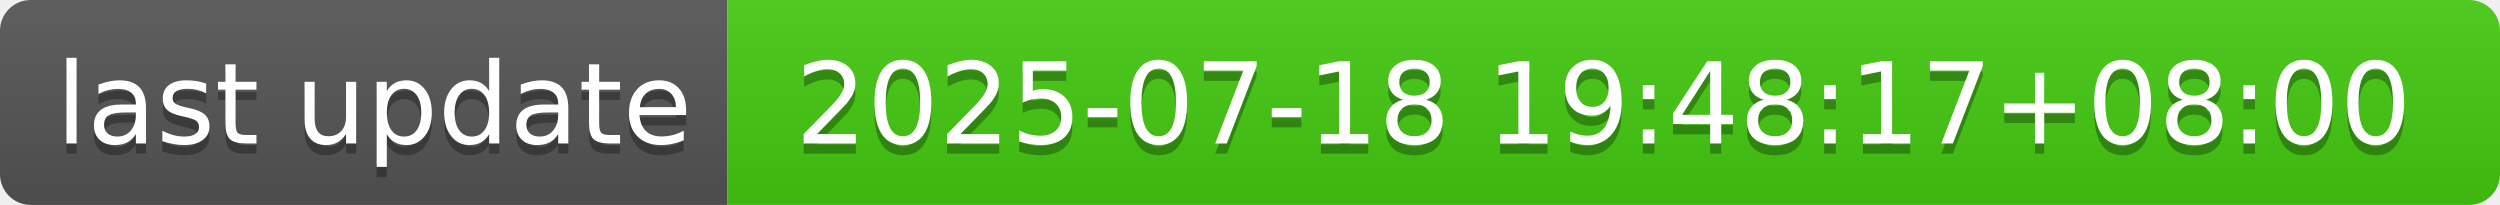
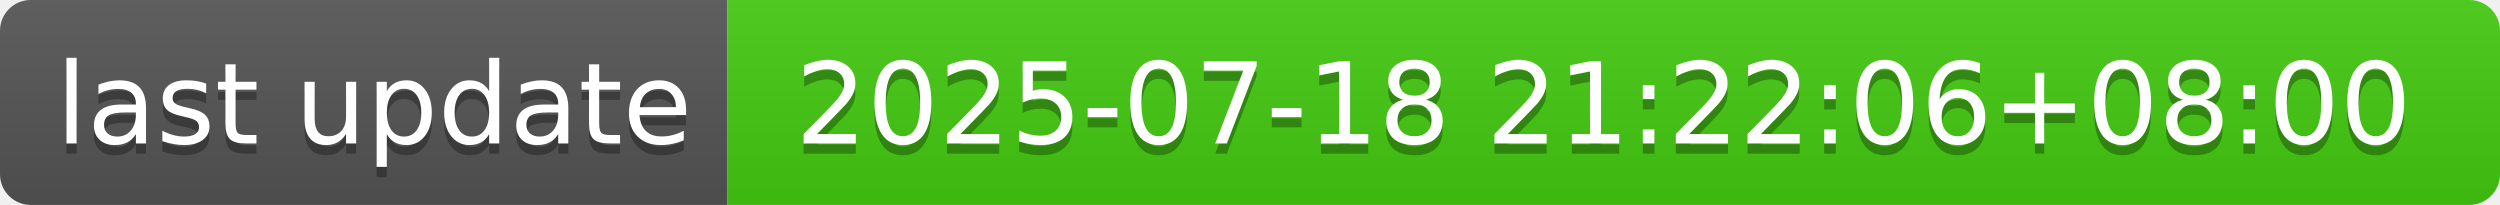
- <svg xmlns="http://www.w3.org/2000/svg" width="244" height="20" role="img" aria-label="last update: 2025-07-18 19:48:17+08:00">
+ <svg xmlns="http://www.w3.org/2000/svg" width="244" height="20" role="img" aria-label="last update: 2025-07-18 21:22:06+08:00">
  <linearGradient id="s" x2="0" y2="100%">
    <stop offset="0" stop-color="#bbb" stop-opacity=".1" />
    <stop offset="1" stop-opacity=".1" />
  </linearGradient>
  <clipPath id="r">
    <rect width="244" height="20" rx="3" fill="#fff" />
  </clipPath>
  <g clip-path="url(#r)">
    <rect width="71" height="20" fill="#555" />
    <rect x="71" width="173" height="20" fill="#4c1" />
    <rect width="244" height="20" fill="url(#s)" />
  </g>
  <g fill="#fff" text-anchor="middle" font-family="Verdana,Geneva,DejaVu Sans,sans-serif" text-rendering="geometricPrecision" font-size="110">
    <text aria-hidden="true" x="365" y="150" fill="#010101" fill-opacity=".3" transform="scale(.1)" textLength="610">last update</text>
    <text x="365" y="140" transform="scale(.1)" fill="#fff" textLength="610">last update</text>
-     <text aria-hidden="true" x="1565" y="150" fill="#010101" fill-opacity=".3" transform="scale(.1)" textLength="1630">2025-07-18 19:48:17+08:00</text>
-     <text x="1565" y="140" transform="scale(.1)" fill="#fff" textLength="1630">2025-07-18 19:48:17+08:00</text>
+     <text aria-hidden="true" x="1565" y="150" fill="#010101" fill-opacity=".3" transform="scale(.1)" textLength="1630">2025-07-18 21:22:06+08:00</text>
+     <text x="1565" y="140" transform="scale(.1)" fill="#fff" textLength="1630">2025-07-18 21:22:06+08:00</text>
  </g>
</svg>
